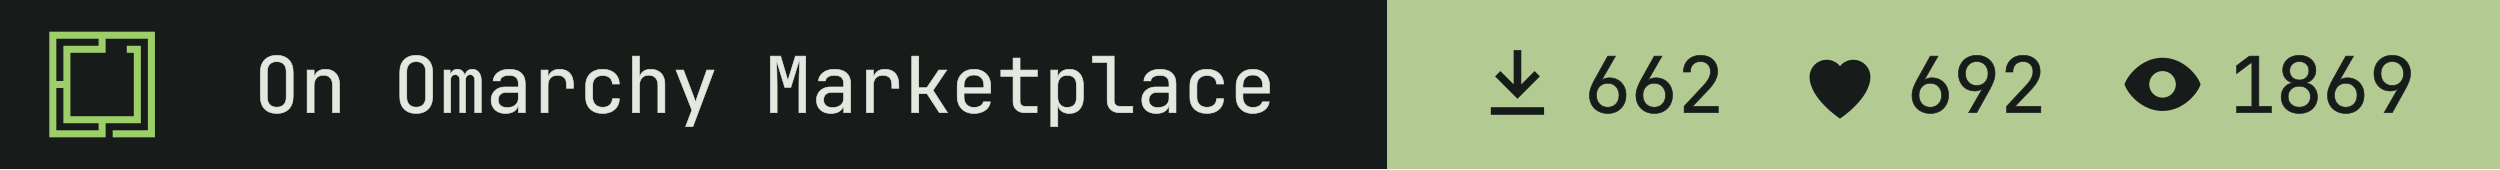
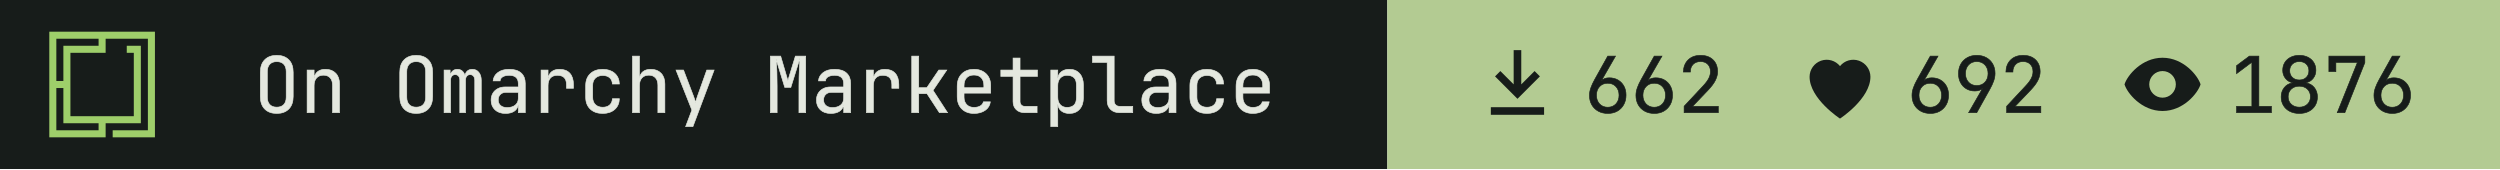
- <svg xmlns="http://www.w3.org/2000/svg" width="355" height="24" viewBox="0 0 355 24" role="img" aria-label="On Omarchy Marketplace: 662 install command copies, 692 hearts, 1869 views">
+ <svg xmlns="http://www.w3.org/2000/svg" width="355" height="24" viewBox="0 0 355 24" role="img" aria-label="On Omarchy Marketplace: 662 install command copies, 692 hearts, 1876 views">
  <path fill="#171c1a" d="M0 0h197v24H0z" />
  <g transform="translate(7 4.5) scale(0.0125)">
    <path fill="#9ece6a" fill-rule="evenodd" d="m1200 1200h-480v-80h400v-1040h-479.996v160h-400v720h720v-720h-80v-80h159.996v880h-400v160h-640v-1200h1200zm-1120-80h480v-80h-400l.004-400h-80.004zm0-560h80.004v-400h400v-80h-480.004z" />
  </g>
  <g fill="#e4e8df" stroke="#e4e8df" stroke-width="8" transform="translate(36 16) scale(0.011 -0.011)">
    <path transform="translate(0 0)" d="M300 -10Q202 -10 145.0 47.0Q88 104 88 210V520Q88 626 145.0 683.0Q202 740 300 740Q398 740 455.0 683.0Q512 626 512 521V210Q512 104 455.0 47.0Q398 -10 300 -10ZM300 71Q359 71 390.5 104.5Q422 138 422 200V530Q422 592 390.5 625.5Q359 659 300 659Q242 659 210.0 625.5Q178 592 178 530V200Q178 138 210.0 104.5Q242 71 300 71Z" />
    <path transform="translate(600 0)" d="M92 0V550H182V445H183Q190 500 228.0 530.0Q266 560 329 560Q412 560 461.0 509.0Q510 458 510 370V0H420V354Q420 417 388.5 450.5Q357 484 303 484Q247 484 214.5 449.0Q182 414 182 350V0Z" />
    <path transform="translate(1800 0)" d="M300 -10Q202 -10 145.0 47.0Q88 104 88 210V520Q88 626 145.0 683.0Q202 740 300 740Q398 740 455.0 683.0Q512 626 512 521V210Q512 104 455.0 47.0Q398 -10 300 -10ZM300 71Q359 71 390.5 104.5Q422 138 422 200V530Q422 592 390.5 625.5Q359 659 300 659Q242 659 210.0 625.5Q178 592 178 530V200Q178 138 210.0 104.5Q242 71 300 71Z" />
    <path transform="translate(2400 0)" d="M60 0V550H138V477H140Q145 514 169.5 537.0Q194 560 232 560Q268 560 293.0 539.0Q318 518 329 482H330Q337 518 361.5 539.0Q386 560 424 560Q477 560 508.5 520.5Q540 481 540 418V0H456V419Q456 452 440.0 471.5Q424 491 396 491Q369 491 353.0 472.0Q337 453 337 420V0H263V419Q263 452 247.0 471.5Q231 491 204 491Q176 491 160.0 472.0Q144 453 144 420V0Z" />
    <path transform="translate(3000 0)" d="M252 -10Q167 -10 117.0 37.5Q67 85 67 162Q67 213 90.0 251.0Q113 289 154.0 310.5Q195 332 248 332H418V375Q418 482 301 482Q249 482 217.0 463.0Q185 444 183 410H93Q98 475 153.5 517.5Q209 560 301 560Q401 560 454.5 512.0Q508 464 508 378V0H419V100H417Q409 49 366.0 19.5Q323 -10 252 -10ZM274 66Q340 66 379.0 98.0Q418 130 418 185V262H258Q214 262 186.5 235.5Q159 209 159 165Q159 119 189.5 92.5Q220 66 274 66Z" />
    <path transform="translate(3600 0)" d="M112 0V550H202V445H204Q211 498 249.0 529.0Q287 560 351 560Q437 560 483.5 508.5Q530 457 530 362V315H440V362Q440 482 323 482Q264 482 233.0 448.0Q202 414 202 350V0Z" />
    <path transform="translate(4200 0)" d="M308 -10Q208 -10 148.0 46.0Q88 102 88 200V350Q88 448 148.0 504.0Q208 560 308 560Q403 560 461.5 509.0Q520 458 523 370H433Q430 423 397.0 451.5Q364 480 308 480Q249 480 213.5 446.5Q178 413 178 351V200Q178 138 213.5 104.0Q249 70 308 70Q364 70 397.0 99.0Q430 128 433 180H523Q520 92 461.5 41.0Q403 -10 308 -10Z" />
    <path transform="translate(4800 0)" d="M92 0V730H182V445H183Q190 500 228.0 530.0Q266 560 329 560Q412 560 461.0 509.0Q510 458 510 370V0H420V355Q420 417 388.5 450.5Q357 484 303 484Q247 484 214.5 449.0Q182 414 182 350V0Z" />
    <path transform="translate(5400 0)" d="M178 -180 259 34 54 550H151L281 210Q289 190 296.0 168.0Q303 146 306 130Q309 146 316.0 168.0Q323 190 330 210L451 550H546L272 -180Z" />
    <path transform="translate(6600 0)" d="M72 0V730H205L298 414L395 730H528V0H441V345Q441 394 442.5 457.5Q444 521 447.0 586.0Q450 651 454 703L336 326H258L145 694Q153 620 156.0 532.0Q159 444 159 345V0Z" />
    <path transform="translate(7200 0)" d="M252 -10Q167 -10 117.0 37.5Q67 85 67 162Q67 213 90.0 251.0Q113 289 154.0 310.5Q195 332 248 332H418V375Q418 482 301 482Q249 482 217.0 463.0Q185 444 183 410H93Q98 475 153.5 517.5Q209 560 301 560Q401 560 454.5 512.0Q508 464 508 378V0H419V100H417Q409 49 366.0 19.5Q323 -10 252 -10ZM274 66Q340 66 379.0 98.0Q418 130 418 185V262H258Q214 262 186.5 235.5Q159 209 159 165Q159 119 189.5 92.5Q220 66 274 66Z" />
    <path transform="translate(7800 0)" d="M112 0V550H202V445H204Q211 498 249.0 529.0Q287 560 351 560Q437 560 483.5 508.5Q530 457 530 362V315H440V362Q440 482 323 482Q264 482 233.0 448.0Q202 414 202 350V0Z" />
    <path transform="translate(8400 0)" d="M97 0V730H187V323H292L446 550H549L372 288L559 0H454L294 245H187V0Z" />
    <path transform="translate(9000 0)" d="M300 -10Q203 -10 143.5 48.5Q84 107 84 210V340Q84 443 143.5 501.5Q203 560 300 560Q365 560 413.5 534.0Q462 508 489.0 461.0Q516 414 516 350V252H172V200Q172 139 207.0 103.5Q242 68 300 68Q350 68 382.5 87.5Q415 107 422 140H512Q503 71 445.0 30.5Q387 -10 300 -10ZM172 322H428V350Q428 415 394.5 450.5Q361 486 300 486Q239 486 205.5 450.5Q172 415 172 350Z" />
    <path transform="translate(9600 0)" d="M355 0Q287 0 246.0 39.5Q205 79 205 145V468H47V550H205V705H295V550H520V468H295V145Q295 117 311.5 99.5Q328 82 355 82H515V0Z" />
    <path transform="translate(10200 0)" d="M92 -180V550H182V445H183Q190 499 230.0 529.5Q270 560 332 560Q415 560 464.0 505.5Q513 451 513 356V195Q513 100 464.0 45.0Q415 -10 332 -10Q270 -10 230.0 21.0Q190 52 183 105H180L182 -20V-180ZM302 68Q359 68 391.0 98.0Q423 128 423 195V355Q423 423 391.0 452.5Q359 482 302 482Q247 482 214.5 447.0Q182 412 182 350V200Q182 138 214.5 103.0Q247 68 302 68Z" />
    <path transform="translate(10800 0)" d="M380 0Q307 0 263.5 42.5Q220 85 220 155V648H30V730H310V155Q310 121 329.0 101.5Q348 82 380 82H550V0Z" />
    <path transform="translate(11400 0)" d="M252 -10Q167 -10 117.0 37.5Q67 85 67 162Q67 213 90.0 251.0Q113 289 154.0 310.5Q195 332 248 332H418V375Q418 482 301 482Q249 482 217.0 463.0Q185 444 183 410H93Q98 475 153.5 517.5Q209 560 301 560Q401 560 454.5 512.0Q508 464 508 378V0H419V100H417Q409 49 366.0 19.5Q323 -10 252 -10ZM274 66Q340 66 379.0 98.0Q418 130 418 185V262H258Q214 262 186.5 235.5Q159 209 159 165Q159 119 189.5 92.5Q220 66 274 66Z" />
    <path transform="translate(12000 0)" d="M308 -10Q208 -10 148.0 46.0Q88 102 88 200V350Q88 448 148.0 504.0Q208 560 308 560Q403 560 461.5 509.0Q520 458 523 370H433Q430 423 397.0 451.5Q364 480 308 480Q249 480 213.5 446.5Q178 413 178 351V200Q178 138 213.5 104.0Q249 70 308 70Q364 70 397.0 99.0Q430 128 433 180H523Q520 92 461.5 41.0Q403 -10 308 -10Z" />
    <path transform="translate(12600 0)" d="M300 -10Q203 -10 143.5 48.5Q84 107 84 210V340Q84 443 143.5 501.5Q203 560 300 560Q365 560 413.5 534.0Q462 508 489.0 461.0Q516 414 516 350V252H172V200Q172 139 207.0 103.5Q242 68 300 68Q350 68 382.5 87.5Q415 107 422 140H512Q503 71 445.0 30.5Q387 -10 300 -10ZM172 322H428V350Q428 415 394.5 450.5Q361 486 300 486Q239 486 205.5 450.5Q172 415 172 350Z" />
  </g>
  <path fill="#b3cb92" d="M197 0h158v24H197z" />
  <path fill="#171c1a" fill-rule="evenodd" transform="translate(209 5.5) scale(0.54)" d="M11 3h2v9l3.5-3.5 1.4 1.4L12 15.8 6.1 9.9l1.4-1.4L11 12zM5 18h14v2H5z" />
  <g fill="#171c1a" stroke="#171c1a" stroke-width="8" transform="translate(225 16) scale(0.011 -0.011)">
    <path transform="translate(0 0)" d="M301 -10Q231 -10 177.5 19.5Q124 49 94.0 101.5Q64 154 64 223Q64 271 82.0 321.5Q100 372 131 427L300 730H400L220 417L223 415Q236 432 262.0 441.0Q288 450 319 450Q384 450 432.5 421.5Q481 393 508.5 343.0Q536 293 536 227Q536 157 506.0 103.5Q476 50 423.5 20.0Q371 -10 301 -10ZM300 70Q365 70 405.5 113.0Q446 156 446 225Q446 294 405.5 337.0Q365 380 300 380Q235 380 194.5 337.0Q154 294 154 225Q154 156 194.5 113.0Q235 70 300 70Z" />
    <path transform="translate(600 0)" d="M301 -10Q231 -10 177.5 19.5Q124 49 94.0 101.5Q64 154 64 223Q64 271 82.0 321.5Q100 372 131 427L300 730H400L220 417L223 415Q236 432 262.0 441.0Q288 450 319 450Q384 450 432.5 421.5Q481 393 508.5 343.0Q536 293 536 227Q536 157 506.0 103.5Q476 50 423.5 20.0Q371 -10 301 -10ZM300 70Q365 70 405.5 113.0Q446 156 446 225Q446 294 405.5 337.0Q365 380 300 380Q235 380 194.5 337.0Q154 294 154 225Q154 156 194.5 113.0Q235 70 300 70Z" />
    <path transform="translate(1200 0)" d="M86 0V83L329 343Q382 399 404.0 443.0Q426 487 426 529Q426 589 391.5 624.5Q357 660 298 660Q237 660 201.5 623.5Q166 587 166 525H76Q79 624 139.0 682.0Q199 740 298 740Q399 740 458.5 683.0Q518 626 518 528Q518 476 489.5 418.0Q461 360 392 288L195 82H527V0Z" />
  </g>
  <path fill="#171c1a" fill-rule="evenodd" transform="translate(254.8 5.5) scale(0.54)" d="M12 21s-8-5.2-8-11a4.5 4.5 0 0 1 8-2.8A4.5 4.5 0 0 1 20 10c0 5.8-8 11-8 11z" />
  <g fill="#171c1a" stroke="#171c1a" stroke-width="8" transform="translate(270.8 16) scale(0.011 -0.011)">
    <path transform="translate(0 0)" d="M301 -10Q231 -10 177.5 19.5Q124 49 94.0 101.5Q64 154 64 223Q64 271 82.0 321.5Q100 372 131 427L300 730H400L220 417L223 415Q236 432 262.0 441.0Q288 450 319 450Q384 450 432.5 421.5Q481 393 508.5 343.0Q536 293 536 227Q536 157 506.0 103.5Q476 50 423.5 20.0Q371 -10 301 -10ZM300 70Q365 70 405.5 113.0Q446 156 446 225Q446 294 405.5 337.0Q365 380 300 380Q235 380 194.5 337.0Q154 294 154 225Q154 156 194.5 113.0Q235 70 300 70Z" />
    <path transform="translate(600 0)" d="M195 0 375 313 372 315Q362 299 335.0 289.5Q308 280 276 280Q213 280 165.5 308.5Q118 337 91.0 387.0Q64 437 64 503Q64 574 94.0 627.0Q124 680 177.0 710.0Q230 740 299 740Q370 740 423.0 710.5Q476 681 506.0 628.5Q536 576 536 507Q536 459 518.0 408.5Q500 358 469 303L300 0ZM300 350Q365 350 405.5 393.0Q446 436 446 505Q446 574 405.5 617.0Q365 660 300 660Q235 660 194.5 617.0Q154 574 154 505Q154 436 194.5 393.0Q235 350 300 350Z" />
    <path transform="translate(1200 0)" d="M86 0V83L329 343Q382 399 404.0 443.0Q426 487 426 529Q426 589 391.5 624.5Q357 660 298 660Q237 660 201.5 623.5Q166 587 166 525H76Q79 624 139.0 682.0Q199 740 298 740Q399 740 458.5 683.0Q518 626 518 528Q518 476 489.5 418.0Q461 360 392 288L195 82H527V0Z" />
  </g>
  <path fill="#171c1a" fill-rule="evenodd" transform="translate(300.6 5.5) scale(0.54)" d="M12 5c5.5 0 9.3 4.7 10 7-.7 2.3-4.5 7-10 7S2.7 14.3 2 12c.7-2.3 4.5-7 10-7zm0 3.5a3.5 3.5 0 1 0 0 7 3.5 3.5 0 0 0 0-7z" />
  <g fill="#171c1a" stroke="#171c1a" stroke-width="8" transform="translate(316.6 16) scale(0.011 -0.011)">
    <path transform="translate(0 0)" d="M90 0V82H288V652L90 504V607L255 730H378V82H540V0Z" />
    <path transform="translate(600 0)" d="M300 -10Q231 -10 178.0 17.0Q125 44 95.5 92.5Q66 141 66 204Q66 273 105.5 323.0Q145 373 211 384V387Q154 400 120.0 444.5Q86 489 86 547Q86 604 113.0 647.5Q140 691 188.5 715.5Q237 740 300 740Q364 740 412.0 715.5Q460 691 487.0 647.5Q514 604 514 547Q514 489 480.0 444.5Q446 400 389 387V384Q455 373 494.5 323.0Q534 273 534 204Q534 141 504.5 92.5Q475 44 422.5 17.0Q370 -10 300 -10ZM300 422Q356 422 390.0 455.0Q424 488 424 541Q424 594 390.0 627.0Q356 660 300 660Q245 660 210.5 627.0Q176 594 176 541Q176 488 210.5 455.0Q245 422 300 422ZM300 71Q364 71 404.0 108.5Q444 146 444 206Q444 267 404.0 304.5Q364 342 300 342Q236 342 196.0 304.5Q156 267 156 206Q156 146 196.0 108.5Q236 71 300 71Z" />
-     <path transform="translate(1200 0)" d="M301 -10Q231 -10 177.5 19.5Q124 49 94.0 101.5Q64 154 64 223Q64 271 82.0 321.5Q100 372 131 427L300 730H400L220 417L223 415Q236 432 262.0 441.0Q288 450 319 450Q384 450 432.5 421.5Q481 393 508.5 343.0Q536 293 536 227Q536 157 506.0 103.5Q476 50 423.5 20.0Q371 -10 301 -10ZM300 70Q365 70 405.5 113.0Q446 156 446 225Q446 294 405.5 337.0Q365 380 300 380Q235 380 194.5 337.0Q154 294 154 225Q154 156 194.5 113.0Q235 70 300 70Z" />
-     <path transform="translate(1800 0)" d="M195 0 375 313 372 315Q362 299 335.0 289.5Q308 280 276 280Q213 280 165.5 308.5Q118 337 91.0 387.0Q64 437 64 503Q64 574 94.0 627.0Q124 680 177.0 710.0Q230 740 299 740Q370 740 423.0 710.5Q476 681 506.0 628.5Q536 576 536 507Q536 459 518.0 408.5Q500 358 469 303L300 0ZM300 350Q365 350 405.5 393.0Q446 436 446 505Q446 574 405.5 617.0Q365 660 300 660Q235 660 194.5 617.0Q154 574 154 505Q154 436 194.5 393.0Q235 350 300 350Z" />
+     <path transform="translate(1200 0)" d="M190 0 450 648H172V530H82V730H546V646L288 0Z" />
+     <path transform="translate(1800 0)" d="M301 -10Q231 -10 177.5 19.5Q124 49 94.0 101.5Q64 154 64 223Q64 271 82.0 321.5Q100 372 131 427L300 730H400L220 417L223 415Q236 432 262.0 441.0Q288 450 319 450Q384 450 432.5 421.5Q481 393 508.5 343.0Q536 293 536 227Q536 157 506.0 103.5Q476 50 423.5 20.0Q371 -10 301 -10ZM300 70Q365 70 405.5 113.0Q446 156 446 225Q446 294 405.5 337.0Q365 380 300 380Q235 380 194.5 337.0Q154 294 154 225Q154 156 194.5 113.0Q235 70 300 70Z" />
  </g>
</svg>
